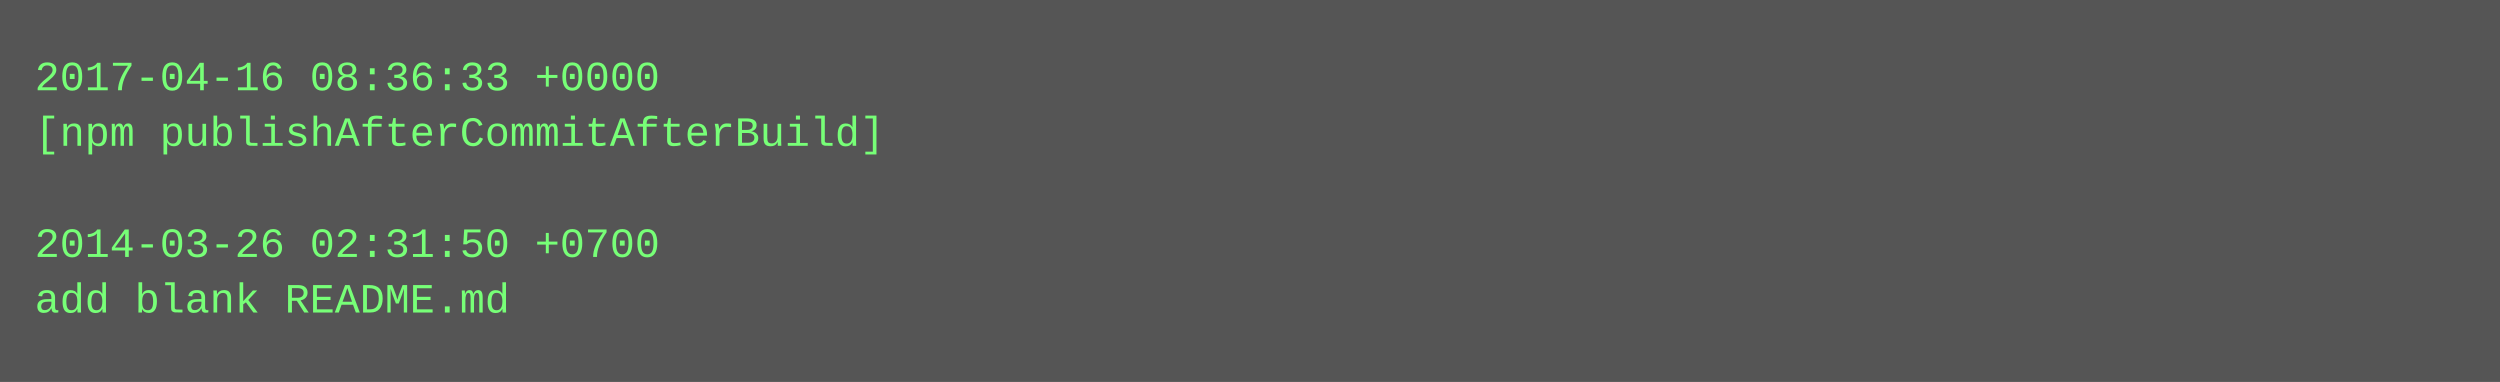
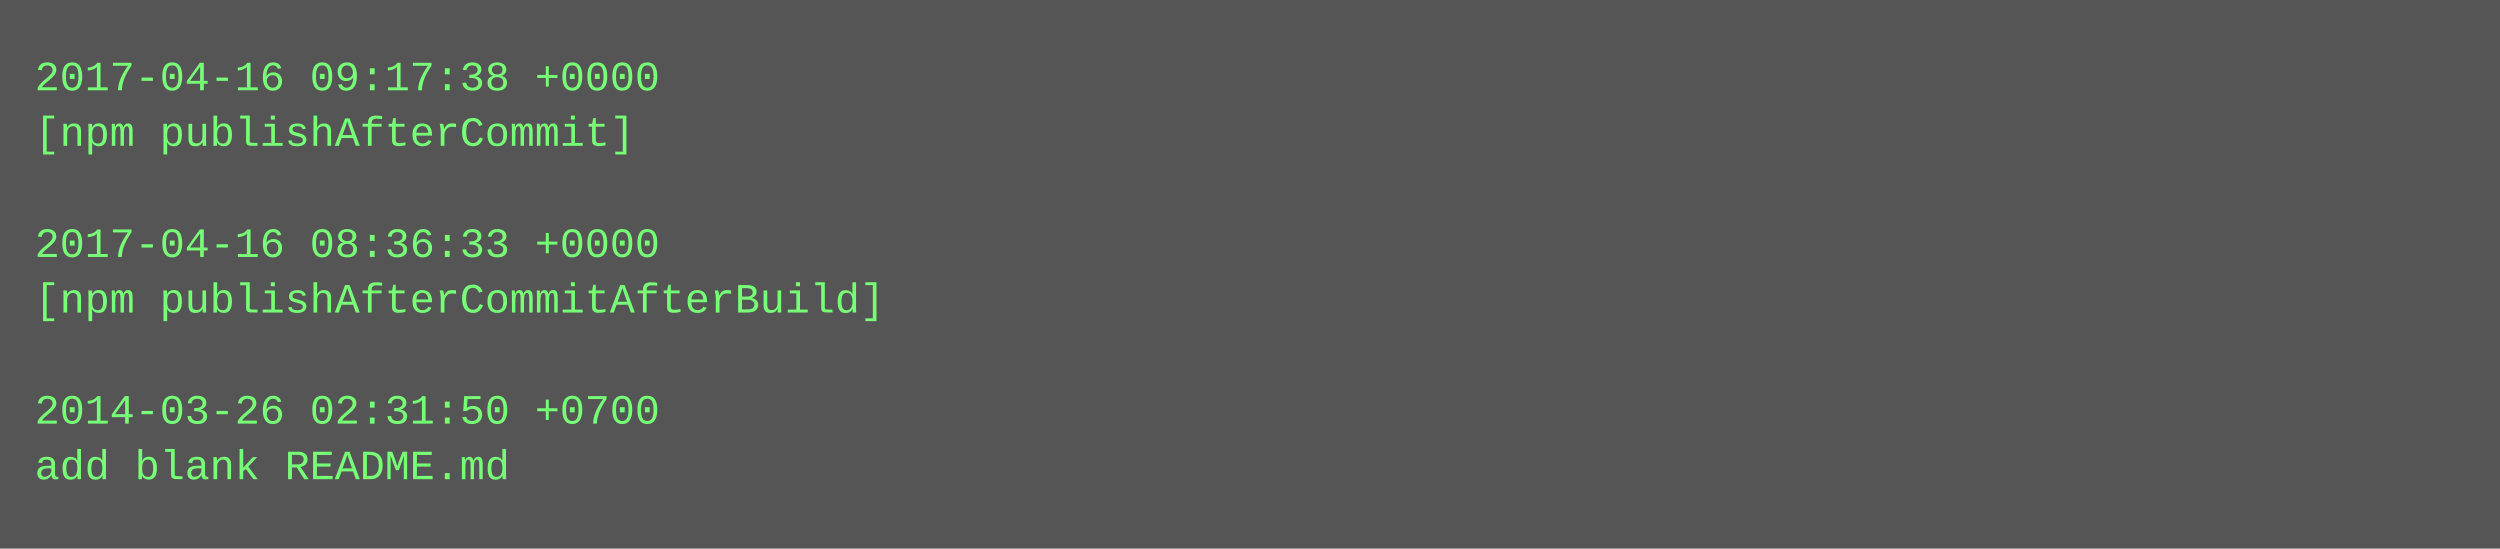
- <svg xmlns="http://www.w3.org/2000/svg" height="110" width="720">
-   <rect height="110" fill="#555" width="720" />
+ <svg xmlns="http://www.w3.org/2000/svg" height="158" width="720">
+   <rect height="158" fill="#555" width="720" />
  <text fill="#7f7" font-family="Courier New" font-size="12" xml:space="preserve">
-     <tspan x="10" y="26">2017-04-16 08:36:33 +0000</tspan>
-     <tspan x="10" y="42">[npm publishAfterCommitAfterBuild]</tspan>
+     <tspan x="10" y="26">2017-04-16 09:17:38 +0000</tspan>
+     <tspan x="10" y="42">[npm publishAfterCommit]</tspan>
    <tspan x="10" y="58" />
-     <tspan x="10" y="74">2014-03-26 02:31:50 +0700</tspan>
-     <tspan x="10" y="90">add blank README.md</tspan>
+     <tspan x="10" y="74">2017-04-16 08:36:33 +0000</tspan>
+     <tspan x="10" y="90">[npm publishAfterCommitAfterBuild]</tspan>
+     <tspan x="10" y="106" />
+     <tspan x="10" y="122">2014-03-26 02:31:50 +0700</tspan>
+     <tspan x="10" y="138">add blank README.md</tspan>
  </text>
</svg>
